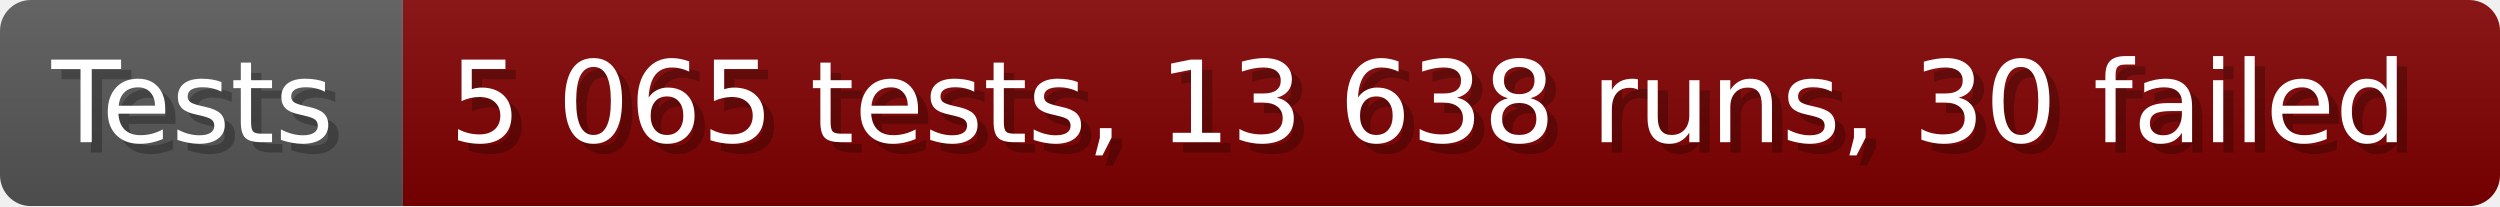
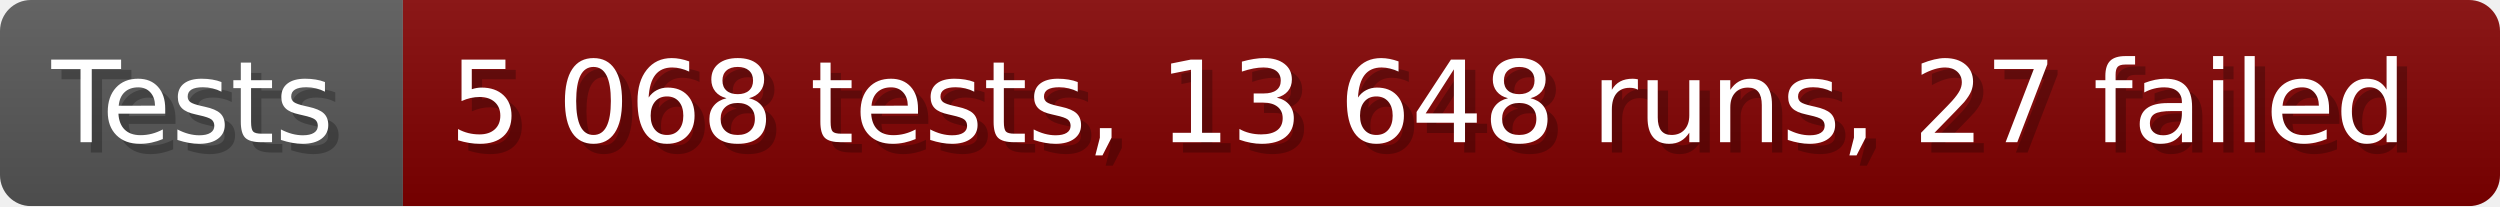
- <svg xmlns="http://www.w3.org/2000/svg" width="242.6" height="20" viewBox="0 0 2426 200" role="img" aria-label="Tests: 5 065 tests, 13 638 runs, 30 failed">
+ <svg xmlns="http://www.w3.org/2000/svg" width="242.6" height="20" viewBox="0 0 2426 200" role="img" aria-label="Tests: 5 068 tests, 13 648 runs, 27 failed">
  <linearGradient id="a" x2="0" y2="100%">
    <stop offset="0" stop-opacity=".1" stop-color="#EEE" />
    <stop offset="1" stop-opacity=".1" />
  </linearGradient>
  <mask id="m">
    <rect width="2426" height="200" rx="30" fill="#FFF" />
  </mask>
  <g mask="url(#m)">
    <rect width="391" height="200" fill="#555" />
    <rect width="2035" height="200" fill="#800000" x="391" />
    <rect width="2426" height="200" fill="url(#a)" />
  </g>
  <g aria-hidden="true" fill="#fff" text-anchor="start" font-family="Verdana,DejaVu Sans,sans-serif" font-size="110">
    <text x="60" y="148" textLength="291" fill="#000" opacity="0.25">Tests</text>
    <text x="50" y="138" textLength="291">Tests</text>
-     <text x="446" y="148" textLength="1935" fill="#000" opacity="0.25">5 065 tests, 13 638 runs, 30 failed</text>
-     <text x="436" y="138" textLength="1935">5 065 tests, 13 638 runs, 30 failed</text>
+     <text x="446" y="148" textLength="1935" fill="#000" opacity="0.25">5 068 tests, 13 648 runs, 27 failed</text>
+     <text x="436" y="138" textLength="1935">5 068 tests, 13 648 runs, 27 failed</text>
  </g>
</svg>
